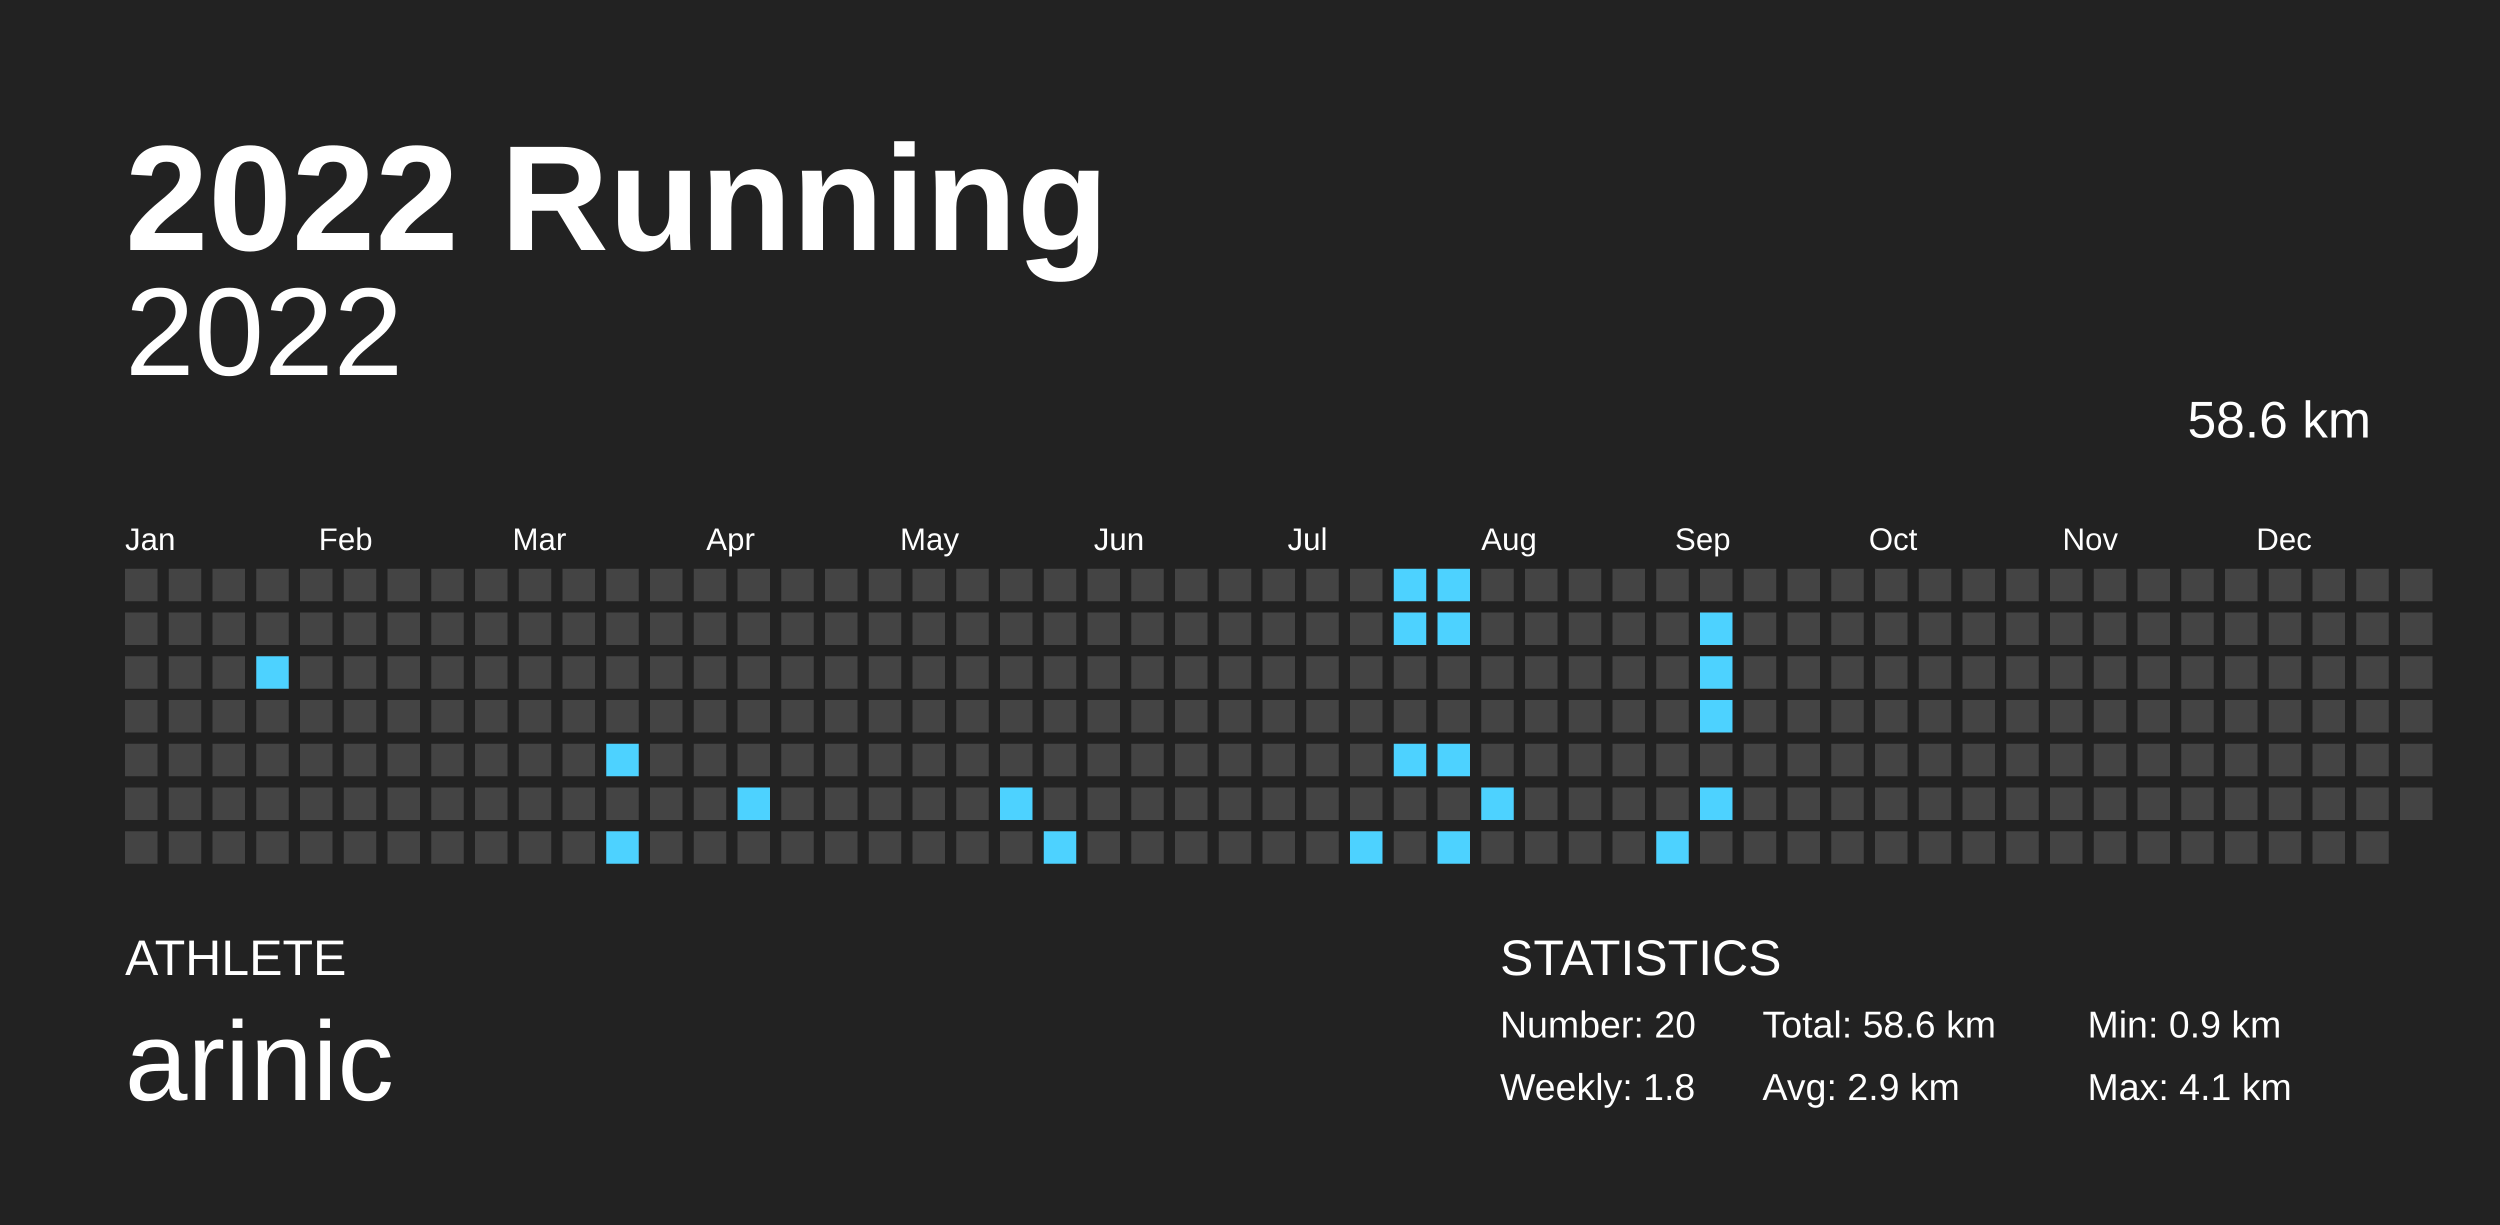
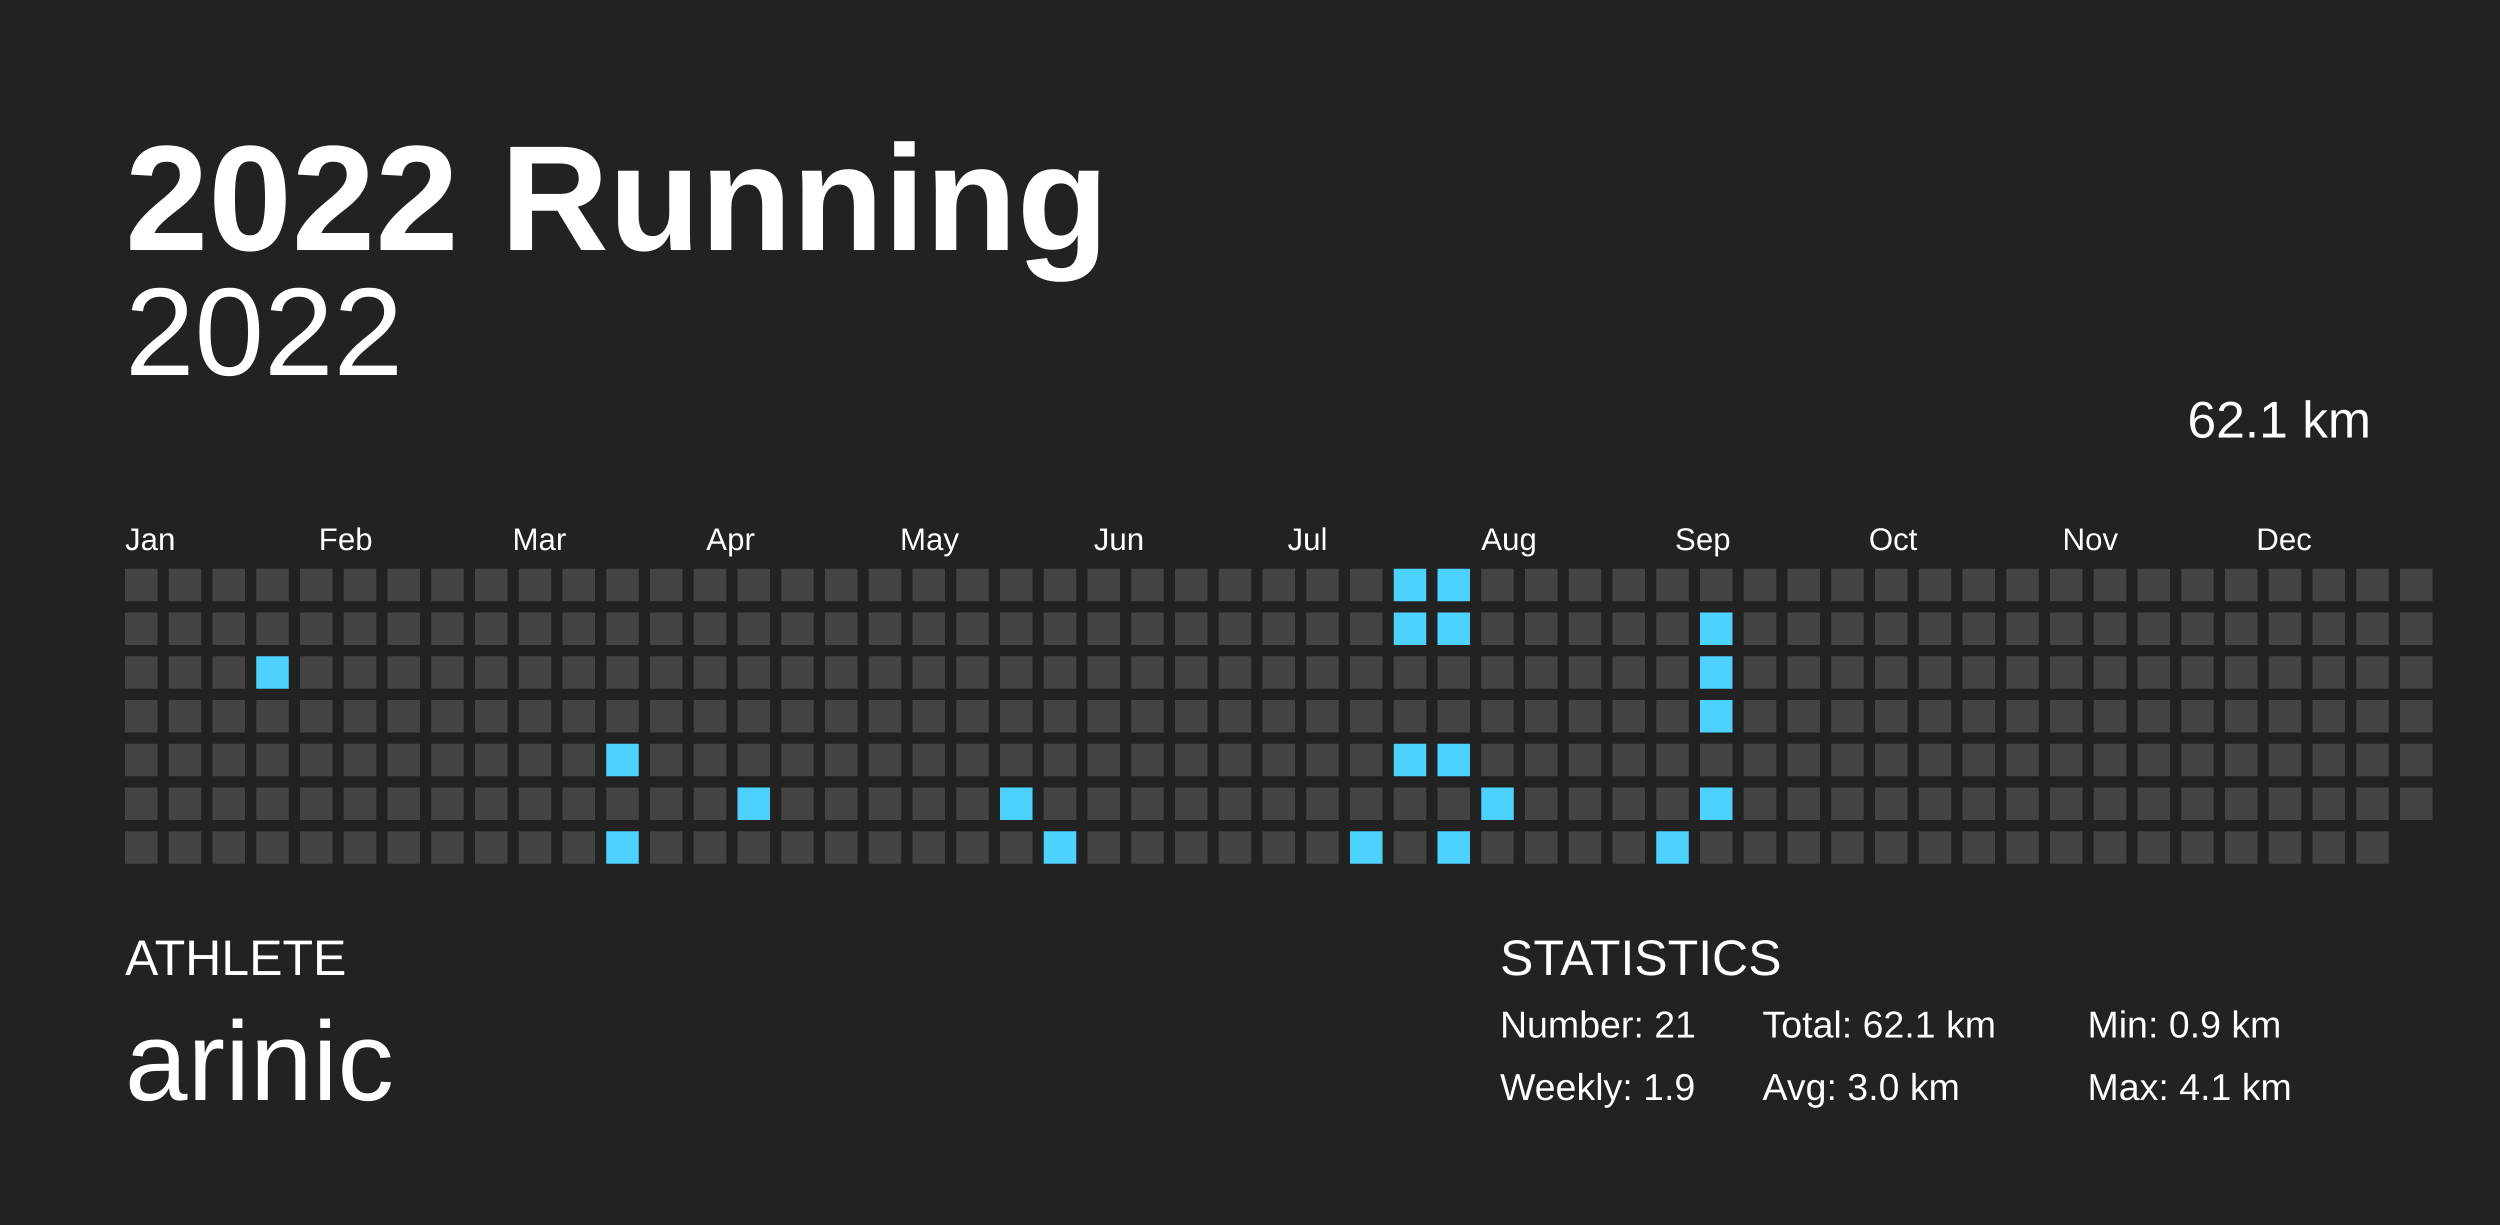
<svg xmlns="http://www.w3.org/2000/svg" baseProfile="full" height="98mm" version="1.1" viewBox="0,0,200,98" width="200mm">
  <defs />
  <rect fill="#222222" height="98" width="200" x="0" y="0" />
  <text fill="#FFFFFF" style="font-size:12px; font-family:Arial; font-weight:bold;" x="10" y="20">2022 Running</text>
  <text fill="#FFFFFF" style="font-size:4px; font-family:Arial" x="10" y="78">ATHLETE</text>
  <text fill="#FFFFFF" style="font-size:9px; font-family:Arial" x="10" y="88">arinic</text>
  <text fill="#FFFFFF" style="font-size:4px; font-family:Arial" x="120" y="78">STATISTICS</text>
-   <text fill="#FFFFFF" style="font-size:3px; font-family:Arial" x="120" y="83">Number: 20</text>
-   <text fill="#FFFFFF" style="font-size:3px; font-family:Arial" x="120" y="88">Weekly: 1.8</text>
-   <text fill="#FFFFFF" style="font-size:3px; font-family:Arial" x="141" y="83">Total: 58.6 km</text>
-   <text fill="#FFFFFF" style="font-size:3px; font-family:Arial" x="141" y="88">Avg: 2.9 km</text>
+   <text fill="#FFFFFF" style="font-size:3px; font-family:Arial" x="120" y="83">Number: 21</text>
+   <text fill="#FFFFFF" style="font-size:3px; font-family:Arial" x="120" y="88">Weekly: 1.9</text>
+   <text fill="#FFFFFF" style="font-size:3px; font-family:Arial" x="141" y="83">Total: 62.1 km</text>
+   <text fill="#FFFFFF" style="font-size:3px; font-family:Arial" x="141" y="88">Avg: 3.0 km</text>
  <text fill="#FFFFFF" style="font-size:3px; font-family:Arial" x="167" y="83">Min: 0.9 km</text>
  <text fill="#FFFFFF" style="font-size:3px; font-family:Arial" x="167" y="88">Max: 4.1 km</text>
  <text alignment-baseline="hanging" fill="#FFFFFF" style="font-size:10.0px; font-family:Arial;" x="10" y="30">2022</text>
-   <text alignment-baseline="hanging" fill="#FFFFFF" style="font-size:4.125px; font-family:Arial;" x="175" y="35">58.6 km</text>
+   <text alignment-baseline="hanging" fill="#FFFFFF" style="font-size:4.125px; font-family:Arial;" x="175" y="35">62.1 km</text>
  <text fill="#FFFFFF" style="font-size:2.5px; font-family:Arial" x="10.0" y="44">Jan</text>
  <text fill="#FFFFFF" style="font-size:2.5px; font-family:Arial" x="25.5" y="44">Feb</text>
  <text fill="#FFFFFF" style="font-size:2.5px; font-family:Arial" x="41.0" y="44">Mar</text>
  <text fill="#FFFFFF" style="font-size:2.5px; font-family:Arial" x="56.5" y="44">Apr</text>
  <text fill="#FFFFFF" style="font-size:2.5px; font-family:Arial" x="72.0" y="44">May</text>
  <text fill="#FFFFFF" style="font-size:2.5px; font-family:Arial" x="87.5" y="44">Jun</text>
  <text fill="#FFFFFF" style="font-size:2.5px; font-family:Arial" x="103.0" y="44">Jul</text>
  <text fill="#FFFFFF" style="font-size:2.5px; font-family:Arial" x="118.5" y="44">Aug</text>
  <text fill="#FFFFFF" style="font-size:2.5px; font-family:Arial" x="134.0" y="44">Sep</text>
  <text fill="#FFFFFF" style="font-size:2.5px; font-family:Arial" x="149.5" y="44">Oct</text>
  <text fill="#FFFFFF" style="font-size:2.5px; font-family:Arial" x="165.0" y="44">Nov</text>
  <text fill="#FFFFFF" style="font-size:2.5px; font-family:Arial" x="180.5" y="44">Dec</text>
  <rect fill="#444444" height="2.6" width="2.6" x="10.0" y="45.5" />
  <rect fill="#444444" height="2.6" width="2.6" x="10.0" y="49.0" />
  <rect fill="#444444" height="2.6" width="2.6" x="10.0" y="52.5" />
  <rect fill="#444444" height="2.6" width="2.6" x="10.0" y="56.0" />
  <rect fill="#444444" height="2.6" width="2.6" x="10.0" y="59.5" />
  <rect fill="#444444" height="2.6" width="2.6" x="10.0" y="63.0" />
  <rect fill="#444444" height="2.6" width="2.6" x="10.0" y="66.5" />
  <rect fill="#444444" height="2.6" width="2.6" x="13.5" y="45.5" />
  <rect fill="#444444" height="2.6" width="2.6" x="13.5" y="49.0" />
  <rect fill="#444444" height="2.6" width="2.6" x="13.5" y="52.5" />
  <rect fill="#444444" height="2.6" width="2.6" x="13.5" y="56.0" />
  <rect fill="#444444" height="2.6" width="2.6" x="13.5" y="59.5" />
  <rect fill="#444444" height="2.6" width="2.6" x="13.5" y="63.0" />
  <rect fill="#444444" height="2.6" width="2.6" x="13.5" y="66.5" />
  <rect fill="#444444" height="2.6" width="2.6" x="17.0" y="45.5" />
  <rect fill="#444444" height="2.6" width="2.6" x="17.0" y="49.0" />
  <rect fill="#444444" height="2.6" width="2.6" x="17.0" y="52.5" />
  <rect fill="#444444" height="2.6" width="2.6" x="17.0" y="56.0" />
  <rect fill="#444444" height="2.6" width="2.6" x="17.0" y="59.5" />
  <rect fill="#444444" height="2.6" width="2.6" x="17.0" y="63.0" />
  <rect fill="#444444" height="2.6" width="2.6" x="17.0" y="66.5" />
  <rect fill="#444444" height="2.6" width="2.6" x="20.5" y="45.5" />
  <rect fill="#444444" height="2.6" width="2.6" x="20.5" y="49.0" />
  <rect fill="#4dd2ff" height="2.6" width="2.6" x="20.5" y="52.5" />
  <rect fill="#444444" height="2.6" width="2.6" x="20.5" y="56.0" />
  <rect fill="#444444" height="2.6" width="2.6" x="20.5" y="59.5" />
  <rect fill="#444444" height="2.6" width="2.6" x="20.5" y="63.0" />
  <rect fill="#444444" height="2.6" width="2.6" x="20.5" y="66.5" />
  <rect fill="#444444" height="2.6" width="2.6" x="24.0" y="45.5" />
  <rect fill="#444444" height="2.6" width="2.6" x="24.0" y="49.0" />
  <rect fill="#444444" height="2.6" width="2.6" x="24.0" y="52.5" />
  <rect fill="#444444" height="2.6" width="2.6" x="24.0" y="56.0" />
  <rect fill="#444444" height="2.6" width="2.6" x="24.0" y="59.5" />
  <rect fill="#444444" height="2.6" width="2.6" x="24.0" y="63.0" />
  <rect fill="#444444" height="2.6" width="2.6" x="24.0" y="66.5" />
  <rect fill="#444444" height="2.6" width="2.6" x="27.5" y="45.5" />
  <rect fill="#444444" height="2.6" width="2.6" x="27.5" y="49.0" />
  <rect fill="#444444" height="2.6" width="2.6" x="27.5" y="52.5" />
  <rect fill="#444444" height="2.6" width="2.6" x="27.5" y="56.0" />
  <rect fill="#444444" height="2.6" width="2.6" x="27.5" y="59.5" />
  <rect fill="#444444" height="2.6" width="2.6" x="27.5" y="63.0" />
  <rect fill="#444444" height="2.6" width="2.6" x="27.5" y="66.5" />
  <rect fill="#444444" height="2.6" width="2.6" x="31.0" y="45.5" />
  <rect fill="#444444" height="2.6" width="2.6" x="31.0" y="49.0" />
  <rect fill="#444444" height="2.6" width="2.6" x="31.0" y="52.5" />
  <rect fill="#444444" height="2.6" width="2.6" x="31.0" y="56.0" />
  <rect fill="#444444" height="2.6" width="2.6" x="31.0" y="59.5" />
  <rect fill="#444444" height="2.6" width="2.6" x="31.0" y="63.0" />
  <rect fill="#444444" height="2.6" width="2.6" x="31.0" y="66.5" />
  <rect fill="#444444" height="2.6" width="2.6" x="34.5" y="45.5" />
  <rect fill="#444444" height="2.6" width="2.6" x="34.5" y="49.0" />
  <rect fill="#444444" height="2.6" width="2.6" x="34.5" y="52.5" />
  <rect fill="#444444" height="2.6" width="2.6" x="34.5" y="56.0" />
  <rect fill="#444444" height="2.6" width="2.6" x="34.5" y="59.5" />
  <rect fill="#444444" height="2.6" width="2.6" x="34.5" y="63.0" />
  <rect fill="#444444" height="2.6" width="2.6" x="34.5" y="66.5" />
  <rect fill="#444444" height="2.6" width="2.6" x="38.0" y="45.5" />
  <rect fill="#444444" height="2.6" width="2.6" x="38.0" y="49.0" />
  <rect fill="#444444" height="2.6" width="2.6" x="38.0" y="52.5" />
  <rect fill="#444444" height="2.6" width="2.6" x="38.0" y="56.0" />
  <rect fill="#444444" height="2.6" width="2.6" x="38.0" y="59.5" />
  <rect fill="#444444" height="2.6" width="2.6" x="38.0" y="63.0" />
  <rect fill="#444444" height="2.6" width="2.6" x="38.0" y="66.5" />
  <rect fill="#444444" height="2.6" width="2.6" x="41.5" y="45.5" />
  <rect fill="#444444" height="2.6" width="2.6" x="41.5" y="49.0" />
  <rect fill="#444444" height="2.6" width="2.6" x="41.5" y="52.5" />
  <rect fill="#444444" height="2.6" width="2.6" x="41.5" y="56.0" />
  <rect fill="#444444" height="2.6" width="2.6" x="41.5" y="59.5" />
  <rect fill="#444444" height="2.6" width="2.6" x="41.5" y="63.0" />
  <rect fill="#444444" height="2.6" width="2.6" x="41.5" y="66.5" />
  <rect fill="#444444" height="2.6" width="2.6" x="45.0" y="45.5" />
  <rect fill="#444444" height="2.6" width="2.6" x="45.0" y="49.0" />
  <rect fill="#444444" height="2.6" width="2.6" x="45.0" y="52.5" />
  <rect fill="#444444" height="2.6" width="2.6" x="45.0" y="56.0" />
  <rect fill="#444444" height="2.6" width="2.6" x="45.0" y="59.5" />
  <rect fill="#444444" height="2.6" width="2.6" x="45.0" y="63.0" />
  <rect fill="#444444" height="2.6" width="2.6" x="45.0" y="66.5" />
  <rect fill="#444444" height="2.6" width="2.6" x="48.5" y="45.5" />
  <rect fill="#444444" height="2.6" width="2.6" x="48.5" y="49.0" />
  <rect fill="#444444" height="2.6" width="2.6" x="48.5" y="52.5" />
  <rect fill="#444444" height="2.6" width="2.6" x="48.5" y="56.0" />
  <rect fill="#4dd2ff" height="2.6" width="2.6" x="48.5" y="59.5" />
  <rect fill="#444444" height="2.6" width="2.6" x="48.5" y="63.0" />
  <rect fill="#4dd2ff" height="2.6" width="2.6" x="48.5" y="66.5" />
  <rect fill="#444444" height="2.6" width="2.6" x="52.0" y="45.5" />
  <rect fill="#444444" height="2.6" width="2.6" x="52.0" y="49.0" />
  <rect fill="#444444" height="2.6" width="2.6" x="52.0" y="52.5" />
  <rect fill="#444444" height="2.6" width="2.6" x="52.0" y="56.0" />
  <rect fill="#444444" height="2.6" width="2.6" x="52.0" y="59.5" />
  <rect fill="#444444" height="2.6" width="2.6" x="52.0" y="63.0" />
  <rect fill="#444444" height="2.6" width="2.6" x="52.0" y="66.5" />
  <rect fill="#444444" height="2.6" width="2.6" x="55.5" y="45.5" />
  <rect fill="#444444" height="2.6" width="2.6" x="55.5" y="49.0" />
  <rect fill="#444444" height="2.6" width="2.6" x="55.5" y="52.5" />
  <rect fill="#444444" height="2.6" width="2.6" x="55.5" y="56.0" />
  <rect fill="#444444" height="2.6" width="2.6" x="55.5" y="59.5" />
  <rect fill="#444444" height="2.6" width="2.6" x="55.5" y="63.0" />
  <rect fill="#444444" height="2.6" width="2.6" x="55.5" y="66.5" />
  <rect fill="#444444" height="2.6" width="2.6" x="59.0" y="45.5" />
  <rect fill="#444444" height="2.6" width="2.6" x="59.0" y="49.0" />
  <rect fill="#444444" height="2.6" width="2.6" x="59.0" y="52.5" />
  <rect fill="#444444" height="2.6" width="2.6" x="59.0" y="56.0" />
  <rect fill="#444444" height="2.6" width="2.6" x="59.0" y="59.5" />
  <rect fill="#4dd2ff" height="2.6" width="2.6" x="59.0" y="63.0" />
  <rect fill="#444444" height="2.6" width="2.6" x="59.0" y="66.5" />
  <rect fill="#444444" height="2.6" width="2.6" x="62.5" y="45.5" />
  <rect fill="#444444" height="2.6" width="2.6" x="62.5" y="49.0" />
  <rect fill="#444444" height="2.6" width="2.6" x="62.5" y="52.5" />
  <rect fill="#444444" height="2.6" width="2.6" x="62.5" y="56.0" />
  <rect fill="#444444" height="2.6" width="2.6" x="62.5" y="59.5" />
  <rect fill="#444444" height="2.6" width="2.6" x="62.5" y="63.0" />
  <rect fill="#444444" height="2.6" width="2.6" x="62.5" y="66.5" />
  <rect fill="#444444" height="2.6" width="2.6" x="66.0" y="45.5" />
  <rect fill="#444444" height="2.6" width="2.6" x="66.0" y="49.0" />
  <rect fill="#444444" height="2.6" width="2.6" x="66.0" y="52.5" />
  <rect fill="#444444" height="2.6" width="2.6" x="66.0" y="56.0" />
  <rect fill="#444444" height="2.6" width="2.6" x="66.0" y="59.5" />
  <rect fill="#444444" height="2.6" width="2.6" x="66.0" y="63.0" />
  <rect fill="#444444" height="2.6" width="2.6" x="66.0" y="66.5" />
  <rect fill="#444444" height="2.6" width="2.6" x="69.5" y="45.5" />
  <rect fill="#444444" height="2.6" width="2.6" x="69.5" y="49.0" />
  <rect fill="#444444" height="2.6" width="2.6" x="69.5" y="52.5" />
  <rect fill="#444444" height="2.6" width="2.6" x="69.5" y="56.0" />
  <rect fill="#444444" height="2.6" width="2.6" x="69.5" y="59.5" />
  <rect fill="#444444" height="2.6" width="2.6" x="69.5" y="63.0" />
  <rect fill="#444444" height="2.6" width="2.6" x="69.5" y="66.5" />
  <rect fill="#444444" height="2.6" width="2.6" x="73.0" y="45.5" />
  <rect fill="#444444" height="2.6" width="2.6" x="73.0" y="49.0" />
  <rect fill="#444444" height="2.6" width="2.6" x="73.0" y="52.5" />
  <rect fill="#444444" height="2.6" width="2.6" x="73.0" y="56.0" />
  <rect fill="#444444" height="2.6" width="2.6" x="73.0" y="59.5" />
  <rect fill="#444444" height="2.6" width="2.6" x="73.0" y="63.0" />
  <rect fill="#444444" height="2.6" width="2.6" x="73.0" y="66.5" />
  <rect fill="#444444" height="2.6" width="2.6" x="76.5" y="45.5" />
  <rect fill="#444444" height="2.6" width="2.6" x="76.5" y="49.0" />
  <rect fill="#444444" height="2.6" width="2.6" x="76.5" y="52.5" />
  <rect fill="#444444" height="2.6" width="2.6" x="76.5" y="56.0" />
  <rect fill="#444444" height="2.6" width="2.6" x="76.5" y="59.5" />
  <rect fill="#444444" height="2.6" width="2.6" x="76.5" y="63.0" />
  <rect fill="#444444" height="2.6" width="2.6" x="76.5" y="66.5" />
  <rect fill="#444444" height="2.6" width="2.6" x="80.0" y="45.5" />
  <rect fill="#444444" height="2.6" width="2.6" x="80.0" y="49.0" />
  <rect fill="#444444" height="2.6" width="2.6" x="80.0" y="52.5" />
  <rect fill="#444444" height="2.6" width="2.6" x="80.0" y="56.0" />
  <rect fill="#444444" height="2.6" width="2.6" x="80.0" y="59.5" />
  <rect fill="#4dd2ff" height="2.6" width="2.6" x="80.0" y="63.0" />
  <rect fill="#444444" height="2.6" width="2.6" x="80.0" y="66.5" />
  <rect fill="#444444" height="2.6" width="2.6" x="83.5" y="45.5" />
  <rect fill="#444444" height="2.6" width="2.6" x="83.5" y="49.0" />
  <rect fill="#444444" height="2.6" width="2.6" x="83.5" y="52.5" />
  <rect fill="#444444" height="2.6" width="2.6" x="83.5" y="56.0" />
  <rect fill="#444444" height="2.6" width="2.6" x="83.5" y="59.5" />
  <rect fill="#444444" height="2.6" width="2.6" x="83.5" y="63.0" />
  <rect fill="#4dd2ff" height="2.6" width="2.6" x="83.5" y="66.5" />
  <rect fill="#444444" height="2.6" width="2.6" x="87.0" y="45.5" />
  <rect fill="#444444" height="2.6" width="2.6" x="87.0" y="49.0" />
  <rect fill="#444444" height="2.6" width="2.6" x="87.0" y="52.5" />
  <rect fill="#444444" height="2.6" width="2.6" x="87.0" y="56.0" />
  <rect fill="#444444" height="2.6" width="2.6" x="87.0" y="59.5" />
  <rect fill="#444444" height="2.6" width="2.6" x="87.0" y="63.0" />
  <rect fill="#444444" height="2.6" width="2.6" x="87.0" y="66.5" />
  <rect fill="#444444" height="2.6" width="2.6" x="90.5" y="45.5" />
  <rect fill="#444444" height="2.6" width="2.6" x="90.5" y="49.0" />
  <rect fill="#444444" height="2.6" width="2.6" x="90.5" y="52.5" />
  <rect fill="#444444" height="2.6" width="2.6" x="90.5" y="56.0" />
  <rect fill="#444444" height="2.6" width="2.6" x="90.5" y="59.5" />
  <rect fill="#444444" height="2.6" width="2.6" x="90.5" y="63.0" />
  <rect fill="#444444" height="2.6" width="2.6" x="90.5" y="66.5" />
  <rect fill="#444444" height="2.6" width="2.6" x="94.0" y="45.5" />
  <rect fill="#444444" height="2.6" width="2.6" x="94.0" y="49.0" />
  <rect fill="#444444" height="2.6" width="2.6" x="94.0" y="52.5" />
  <rect fill="#444444" height="2.6" width="2.6" x="94.0" y="56.0" />
  <rect fill="#444444" height="2.6" width="2.6" x="94.0" y="59.5" />
  <rect fill="#444444" height="2.6" width="2.6" x="94.0" y="63.0" />
  <rect fill="#444444" height="2.6" width="2.6" x="94.0" y="66.5" />
  <rect fill="#444444" height="2.6" width="2.6" x="97.5" y="45.5" />
  <rect fill="#444444" height="2.6" width="2.6" x="97.5" y="49.0" />
  <rect fill="#444444" height="2.6" width="2.6" x="97.5" y="52.5" />
  <rect fill="#444444" height="2.6" width="2.6" x="97.5" y="56.0" />
  <rect fill="#444444" height="2.6" width="2.6" x="97.5" y="59.5" />
  <rect fill="#444444" height="2.6" width="2.6" x="97.5" y="63.0" />
  <rect fill="#444444" height="2.6" width="2.6" x="97.5" y="66.5" />
  <rect fill="#444444" height="2.6" width="2.6" x="101.0" y="45.5" />
  <rect fill="#444444" height="2.6" width="2.6" x="101.0" y="49.0" />
  <rect fill="#444444" height="2.6" width="2.6" x="101.0" y="52.5" />
  <rect fill="#444444" height="2.6" width="2.6" x="101.0" y="56.0" />
  <rect fill="#444444" height="2.6" width="2.6" x="101.0" y="59.5" />
  <rect fill="#444444" height="2.6" width="2.6" x="101.0" y="63.0" />
  <rect fill="#444444" height="2.6" width="2.6" x="101.0" y="66.5" />
  <rect fill="#444444" height="2.6" width="2.6" x="104.5" y="45.5" />
  <rect fill="#444444" height="2.6" width="2.6" x="104.5" y="49.0" />
  <rect fill="#444444" height="2.6" width="2.6" x="104.5" y="52.5" />
  <rect fill="#444444" height="2.6" width="2.6" x="104.5" y="56.0" />
  <rect fill="#444444" height="2.6" width="2.6" x="104.5" y="59.5" />
  <rect fill="#444444" height="2.6" width="2.6" x="104.5" y="63.0" />
  <rect fill="#444444" height="2.6" width="2.6" x="104.5" y="66.5" />
  <rect fill="#444444" height="2.6" width="2.6" x="108.0" y="45.5" />
  <rect fill="#444444" height="2.6" width="2.6" x="108.0" y="49.0" />
  <rect fill="#444444" height="2.6" width="2.6" x="108.0" y="52.5" />
  <rect fill="#444444" height="2.6" width="2.6" x="108.0" y="56.0" />
  <rect fill="#444444" height="2.6" width="2.6" x="108.0" y="59.5" />
  <rect fill="#444444" height="2.6" width="2.6" x="108.0" y="63.0" />
  <rect fill="#4dd2ff" height="2.6" width="2.6" x="108.0" y="66.5" />
  <rect fill="#4dd2ff" height="2.6" width="2.6" x="111.5" y="45.5" />
  <rect fill="#4dd2ff" height="2.6" width="2.6" x="111.5" y="49.0" />
  <rect fill="#444444" height="2.6" width="2.6" x="111.5" y="52.5" />
  <rect fill="#444444" height="2.6" width="2.6" x="111.5" y="56.0" />
  <rect fill="#4dd2ff" height="2.6" width="2.6" x="111.5" y="59.5" />
  <rect fill="#444444" height="2.6" width="2.6" x="111.5" y="63.0" />
  <rect fill="#444444" height="2.6" width="2.6" x="111.5" y="66.5" />
  <rect fill="#4dd2ff" height="2.6" width="2.6" x="115.0" y="45.5" />
  <rect fill="#4dd2ff" height="2.6" width="2.6" x="115.0" y="49.0" />
  <rect fill="#444444" height="2.6" width="2.6" x="115.0" y="52.5" />
  <rect fill="#444444" height="2.6" width="2.6" x="115.0" y="56.0" />
  <rect fill="#4dd2ff" height="2.6" width="2.6" x="115.0" y="59.5" />
  <rect fill="#444444" height="2.6" width="2.6" x="115.0" y="63.0" />
  <rect fill="#4dd2ff" height="2.6" width="2.6" x="115.0" y="66.5" />
  <rect fill="#444444" height="2.6" width="2.6" x="118.5" y="45.5" />
  <rect fill="#444444" height="2.6" width="2.6" x="118.5" y="49.0" />
  <rect fill="#444444" height="2.6" width="2.6" x="118.5" y="52.5" />
  <rect fill="#444444" height="2.6" width="2.6" x="118.5" y="56.0" />
  <rect fill="#444444" height="2.6" width="2.6" x="118.5" y="59.5" />
  <rect fill="#4dd2ff" height="2.6" width="2.6" x="118.5" y="63.0" />
  <rect fill="#444444" height="2.6" width="2.6" x="118.5" y="66.5" />
  <rect fill="#444444" height="2.6" width="2.6" x="122.0" y="45.5" />
  <rect fill="#444444" height="2.6" width="2.6" x="122.0" y="49.0" />
  <rect fill="#444444" height="2.6" width="2.6" x="122.0" y="52.5" />
  <rect fill="#444444" height="2.6" width="2.6" x="122.0" y="56.0" />
  <rect fill="#444444" height="2.6" width="2.6" x="122.0" y="59.5" />
  <rect fill="#444444" height="2.6" width="2.6" x="122.0" y="63.0" />
  <rect fill="#444444" height="2.6" width="2.6" x="122.0" y="66.5" />
  <rect fill="#444444" height="2.6" width="2.6" x="125.5" y="45.5" />
  <rect fill="#444444" height="2.6" width="2.6" x="125.5" y="49.0" />
  <rect fill="#444444" height="2.6" width="2.6" x="125.5" y="52.5" />
  <rect fill="#444444" height="2.6" width="2.6" x="125.5" y="56.0" />
  <rect fill="#444444" height="2.6" width="2.6" x="125.5" y="59.5" />
  <rect fill="#444444" height="2.6" width="2.6" x="125.5" y="63.0" />
  <rect fill="#444444" height="2.6" width="2.6" x="125.5" y="66.5" />
  <rect fill="#444444" height="2.6" width="2.6" x="129.0" y="45.5" />
  <rect fill="#444444" height="2.6" width="2.6" x="129.0" y="49.0" />
  <rect fill="#444444" height="2.6" width="2.6" x="129.0" y="52.5" />
  <rect fill="#444444" height="2.6" width="2.6" x="129.0" y="56.0" />
  <rect fill="#444444" height="2.6" width="2.6" x="129.0" y="59.5" />
  <rect fill="#444444" height="2.6" width="2.6" x="129.0" y="63.0" />
  <rect fill="#444444" height="2.6" width="2.6" x="129.0" y="66.5" />
  <rect fill="#444444" height="2.6" width="2.6" x="132.5" y="45.5" />
  <rect fill="#444444" height="2.6" width="2.6" x="132.5" y="49.0" />
  <rect fill="#444444" height="2.6" width="2.6" x="132.5" y="52.5" />
  <rect fill="#444444" height="2.6" width="2.6" x="132.5" y="56.0" />
  <rect fill="#444444" height="2.6" width="2.6" x="132.5" y="59.5" />
  <rect fill="#444444" height="2.6" width="2.6" x="132.5" y="63.0" />
  <rect fill="#4dd2ff" height="2.6" width="2.6" x="132.5" y="66.5" />
  <rect fill="#444444" height="2.6" width="2.6" x="136.0" y="45.5" />
  <rect fill="#4dd2ff" height="2.6" width="2.6" x="136.0" y="49.0" />
  <rect fill="#4dd2ff" height="2.6" width="2.6" x="136.0" y="52.5" />
  <rect fill="#4dd2ff" height="2.6" width="2.6" x="136.0" y="56.0" />
  <rect fill="#444444" height="2.6" width="2.6" x="136.0" y="59.5" />
  <rect fill="#4dd2ff" height="2.6" width="2.6" x="136.0" y="63.0" />
  <rect fill="#444444" height="2.6" width="2.6" x="136.0" y="66.5" />
  <rect fill="#444444" height="2.6" width="2.6" x="139.5" y="45.5" />
  <rect fill="#444444" height="2.6" width="2.6" x="139.5" y="49.0" />
  <rect fill="#444444" height="2.6" width="2.6" x="139.5" y="52.5" />
  <rect fill="#444444" height="2.6" width="2.6" x="139.5" y="56.0" />
  <rect fill="#444444" height="2.6" width="2.6" x="139.5" y="59.5" />
  <rect fill="#444444" height="2.6" width="2.6" x="139.5" y="63.0" />
  <rect fill="#444444" height="2.6" width="2.6" x="139.5" y="66.5" />
  <rect fill="#444444" height="2.6" width="2.6" x="143.0" y="45.5" />
  <rect fill="#444444" height="2.6" width="2.6" x="143.0" y="49.0" />
  <rect fill="#444444" height="2.6" width="2.6" x="143.0" y="52.5" />
  <rect fill="#444444" height="2.6" width="2.6" x="143.0" y="56.0" />
  <rect fill="#444444" height="2.6" width="2.6" x="143.0" y="59.5" />
  <rect fill="#444444" height="2.6" width="2.6" x="143.0" y="63.0" />
  <rect fill="#444444" height="2.6" width="2.6" x="143.0" y="66.5" />
  <rect fill="#444444" height="2.6" width="2.6" x="146.5" y="45.5" />
  <rect fill="#444444" height="2.6" width="2.6" x="146.5" y="49.0" />
  <rect fill="#444444" height="2.6" width="2.6" x="146.5" y="52.5" />
  <rect fill="#444444" height="2.6" width="2.6" x="146.5" y="56.0" />
  <rect fill="#444444" height="2.6" width="2.6" x="146.5" y="59.5" />
  <rect fill="#444444" height="2.6" width="2.6" x="146.5" y="63.0" />
  <rect fill="#444444" height="2.6" width="2.6" x="146.5" y="66.5" />
  <rect fill="#444444" height="2.6" width="2.6" x="150.0" y="45.5" />
  <rect fill="#444444" height="2.6" width="2.6" x="150.0" y="49.0" />
  <rect fill="#444444" height="2.6" width="2.6" x="150.0" y="52.5" />
  <rect fill="#444444" height="2.6" width="2.6" x="150.0" y="56.0" />
  <rect fill="#444444" height="2.6" width="2.6" x="150.0" y="59.5" />
  <rect fill="#444444" height="2.6" width="2.6" x="150.0" y="63.0" />
  <rect fill="#444444" height="2.6" width="2.6" x="150.0" y="66.5" />
  <rect fill="#444444" height="2.6" width="2.6" x="153.5" y="45.5" />
  <rect fill="#444444" height="2.6" width="2.6" x="153.5" y="49.0" />
  <rect fill="#444444" height="2.6" width="2.6" x="153.5" y="52.5" />
  <rect fill="#444444" height="2.6" width="2.6" x="153.5" y="56.0" />
  <rect fill="#444444" height="2.6" width="2.6" x="153.5" y="59.5" />
  <rect fill="#444444" height="2.6" width="2.6" x="153.5" y="63.0" />
  <rect fill="#444444" height="2.6" width="2.6" x="153.5" y="66.5" />
  <rect fill="#444444" height="2.6" width="2.6" x="157.0" y="45.5" />
  <rect fill="#444444" height="2.6" width="2.6" x="157.0" y="49.0" />
  <rect fill="#444444" height="2.6" width="2.6" x="157.0" y="52.5" />
  <rect fill="#444444" height="2.6" width="2.6" x="157.0" y="56.0" />
  <rect fill="#444444" height="2.6" width="2.6" x="157.0" y="59.5" />
  <rect fill="#444444" height="2.6" width="2.6" x="157.0" y="63.0" />
  <rect fill="#444444" height="2.6" width="2.6" x="157.0" y="66.5" />
  <rect fill="#444444" height="2.6" width="2.6" x="160.5" y="45.5" />
  <rect fill="#444444" height="2.6" width="2.6" x="160.5" y="49.0" />
  <rect fill="#444444" height="2.6" width="2.6" x="160.5" y="52.5" />
  <rect fill="#444444" height="2.6" width="2.6" x="160.5" y="56.0" />
  <rect fill="#444444" height="2.6" width="2.6" x="160.5" y="59.5" />
  <rect fill="#444444" height="2.6" width="2.6" x="160.5" y="63.0" />
  <rect fill="#444444" height="2.6" width="2.6" x="160.5" y="66.5" />
  <rect fill="#444444" height="2.6" width="2.6" x="164.0" y="45.5" />
  <rect fill="#444444" height="2.6" width="2.6" x="164.0" y="49.0" />
  <rect fill="#444444" height="2.6" width="2.6" x="164.0" y="52.5" />
  <rect fill="#444444" height="2.6" width="2.6" x="164.0" y="56.0" />
  <rect fill="#444444" height="2.6" width="2.6" x="164.0" y="59.5" />
  <rect fill="#444444" height="2.6" width="2.6" x="164.0" y="63.0" />
  <rect fill="#444444" height="2.6" width="2.6" x="164.0" y="66.5" />
  <rect fill="#444444" height="2.6" width="2.6" x="167.5" y="45.5" />
  <rect fill="#444444" height="2.6" width="2.6" x="167.5" y="49.0" />
  <rect fill="#444444" height="2.6" width="2.6" x="167.5" y="52.5" />
  <rect fill="#444444" height="2.6" width="2.6" x="167.5" y="56.0" />
  <rect fill="#444444" height="2.6" width="2.6" x="167.5" y="59.5" />
  <rect fill="#444444" height="2.6" width="2.6" x="167.5" y="63.0" />
  <rect fill="#444444" height="2.6" width="2.6" x="167.5" y="66.5" />
  <rect fill="#444444" height="2.6" width="2.6" x="171.0" y="45.5" />
  <rect fill="#444444" height="2.6" width="2.6" x="171.0" y="49.0" />
  <rect fill="#444444" height="2.6" width="2.6" x="171.0" y="52.5" />
  <rect fill="#444444" height="2.6" width="2.6" x="171.0" y="56.0" />
  <rect fill="#444444" height="2.6" width="2.6" x="171.0" y="59.5" />
  <rect fill="#444444" height="2.6" width="2.6" x="171.0" y="63.0" />
  <rect fill="#444444" height="2.6" width="2.6" x="171.0" y="66.5" />
  <rect fill="#444444" height="2.6" width="2.6" x="174.5" y="45.5" />
  <rect fill="#444444" height="2.6" width="2.6" x="174.5" y="49.0" />
  <rect fill="#444444" height="2.6" width="2.6" x="174.5" y="52.5" />
  <rect fill="#444444" height="2.6" width="2.6" x="174.5" y="56.0" />
  <rect fill="#444444" height="2.6" width="2.6" x="174.5" y="59.5" />
  <rect fill="#444444" height="2.6" width="2.6" x="174.5" y="63.0" />
  <rect fill="#444444" height="2.6" width="2.6" x="174.5" y="66.5" />
  <rect fill="#444444" height="2.6" width="2.6" x="178.0" y="45.5" />
  <rect fill="#444444" height="2.6" width="2.6" x="178.0" y="49.0" />
  <rect fill="#444444" height="2.6" width="2.6" x="178.0" y="52.5" />
  <rect fill="#444444" height="2.6" width="2.6" x="178.0" y="56.0" />
  <rect fill="#444444" height="2.6" width="2.6" x="178.0" y="59.5" />
  <rect fill="#444444" height="2.6" width="2.6" x="178.0" y="63.0" />
  <rect fill="#444444" height="2.6" width="2.6" x="178.0" y="66.5" />
  <rect fill="#444444" height="2.6" width="2.6" x="181.5" y="45.5" />
  <rect fill="#444444" height="2.6" width="2.6" x="181.5" y="49.0" />
  <rect fill="#444444" height="2.6" width="2.6" x="181.5" y="52.5" />
  <rect fill="#444444" height="2.6" width="2.6" x="181.5" y="56.0" />
  <rect fill="#444444" height="2.6" width="2.6" x="181.5" y="59.5" />
  <rect fill="#444444" height="2.6" width="2.6" x="181.5" y="63.0" />
  <rect fill="#444444" height="2.6" width="2.6" x="181.5" y="66.5" />
  <rect fill="#444444" height="2.6" width="2.6" x="185.0" y="45.5" />
  <rect fill="#444444" height="2.6" width="2.6" x="185.0" y="49.0" />
  <rect fill="#444444" height="2.6" width="2.6" x="185.0" y="52.5" />
  <rect fill="#444444" height="2.6" width="2.6" x="185.0" y="56.0" />
  <rect fill="#444444" height="2.6" width="2.6" x="185.0" y="59.5" />
  <rect fill="#444444" height="2.6" width="2.6" x="185.0" y="63.0" />
  <rect fill="#444444" height="2.6" width="2.6" x="185.0" y="66.5" />
  <rect fill="#444444" height="2.6" width="2.6" x="188.5" y="45.5" />
  <rect fill="#444444" height="2.6" width="2.6" x="188.5" y="49.0" />
  <rect fill="#444444" height="2.6" width="2.6" x="188.5" y="52.5" />
  <rect fill="#444444" height="2.6" width="2.6" x="188.5" y="56.0" />
  <rect fill="#444444" height="2.6" width="2.6" x="188.5" y="59.5" />
  <rect fill="#444444" height="2.6" width="2.6" x="188.5" y="63.0" />
  <rect fill="#444444" height="2.6" width="2.6" x="188.5" y="66.5" />
  <rect fill="#444444" height="2.6" width="2.6" x="192.0" y="45.5" />
  <rect fill="#444444" height="2.6" width="2.6" x="192.0" y="49.0" />
  <rect fill="#444444" height="2.6" width="2.6" x="192.0" y="52.5" />
  <rect fill="#444444" height="2.6" width="2.6" x="192.0" y="56.0" />
  <rect fill="#444444" height="2.6" width="2.6" x="192.0" y="59.5" />
  <rect fill="#444444" height="2.6" width="2.6" x="192.0" y="63.0" />
</svg>
